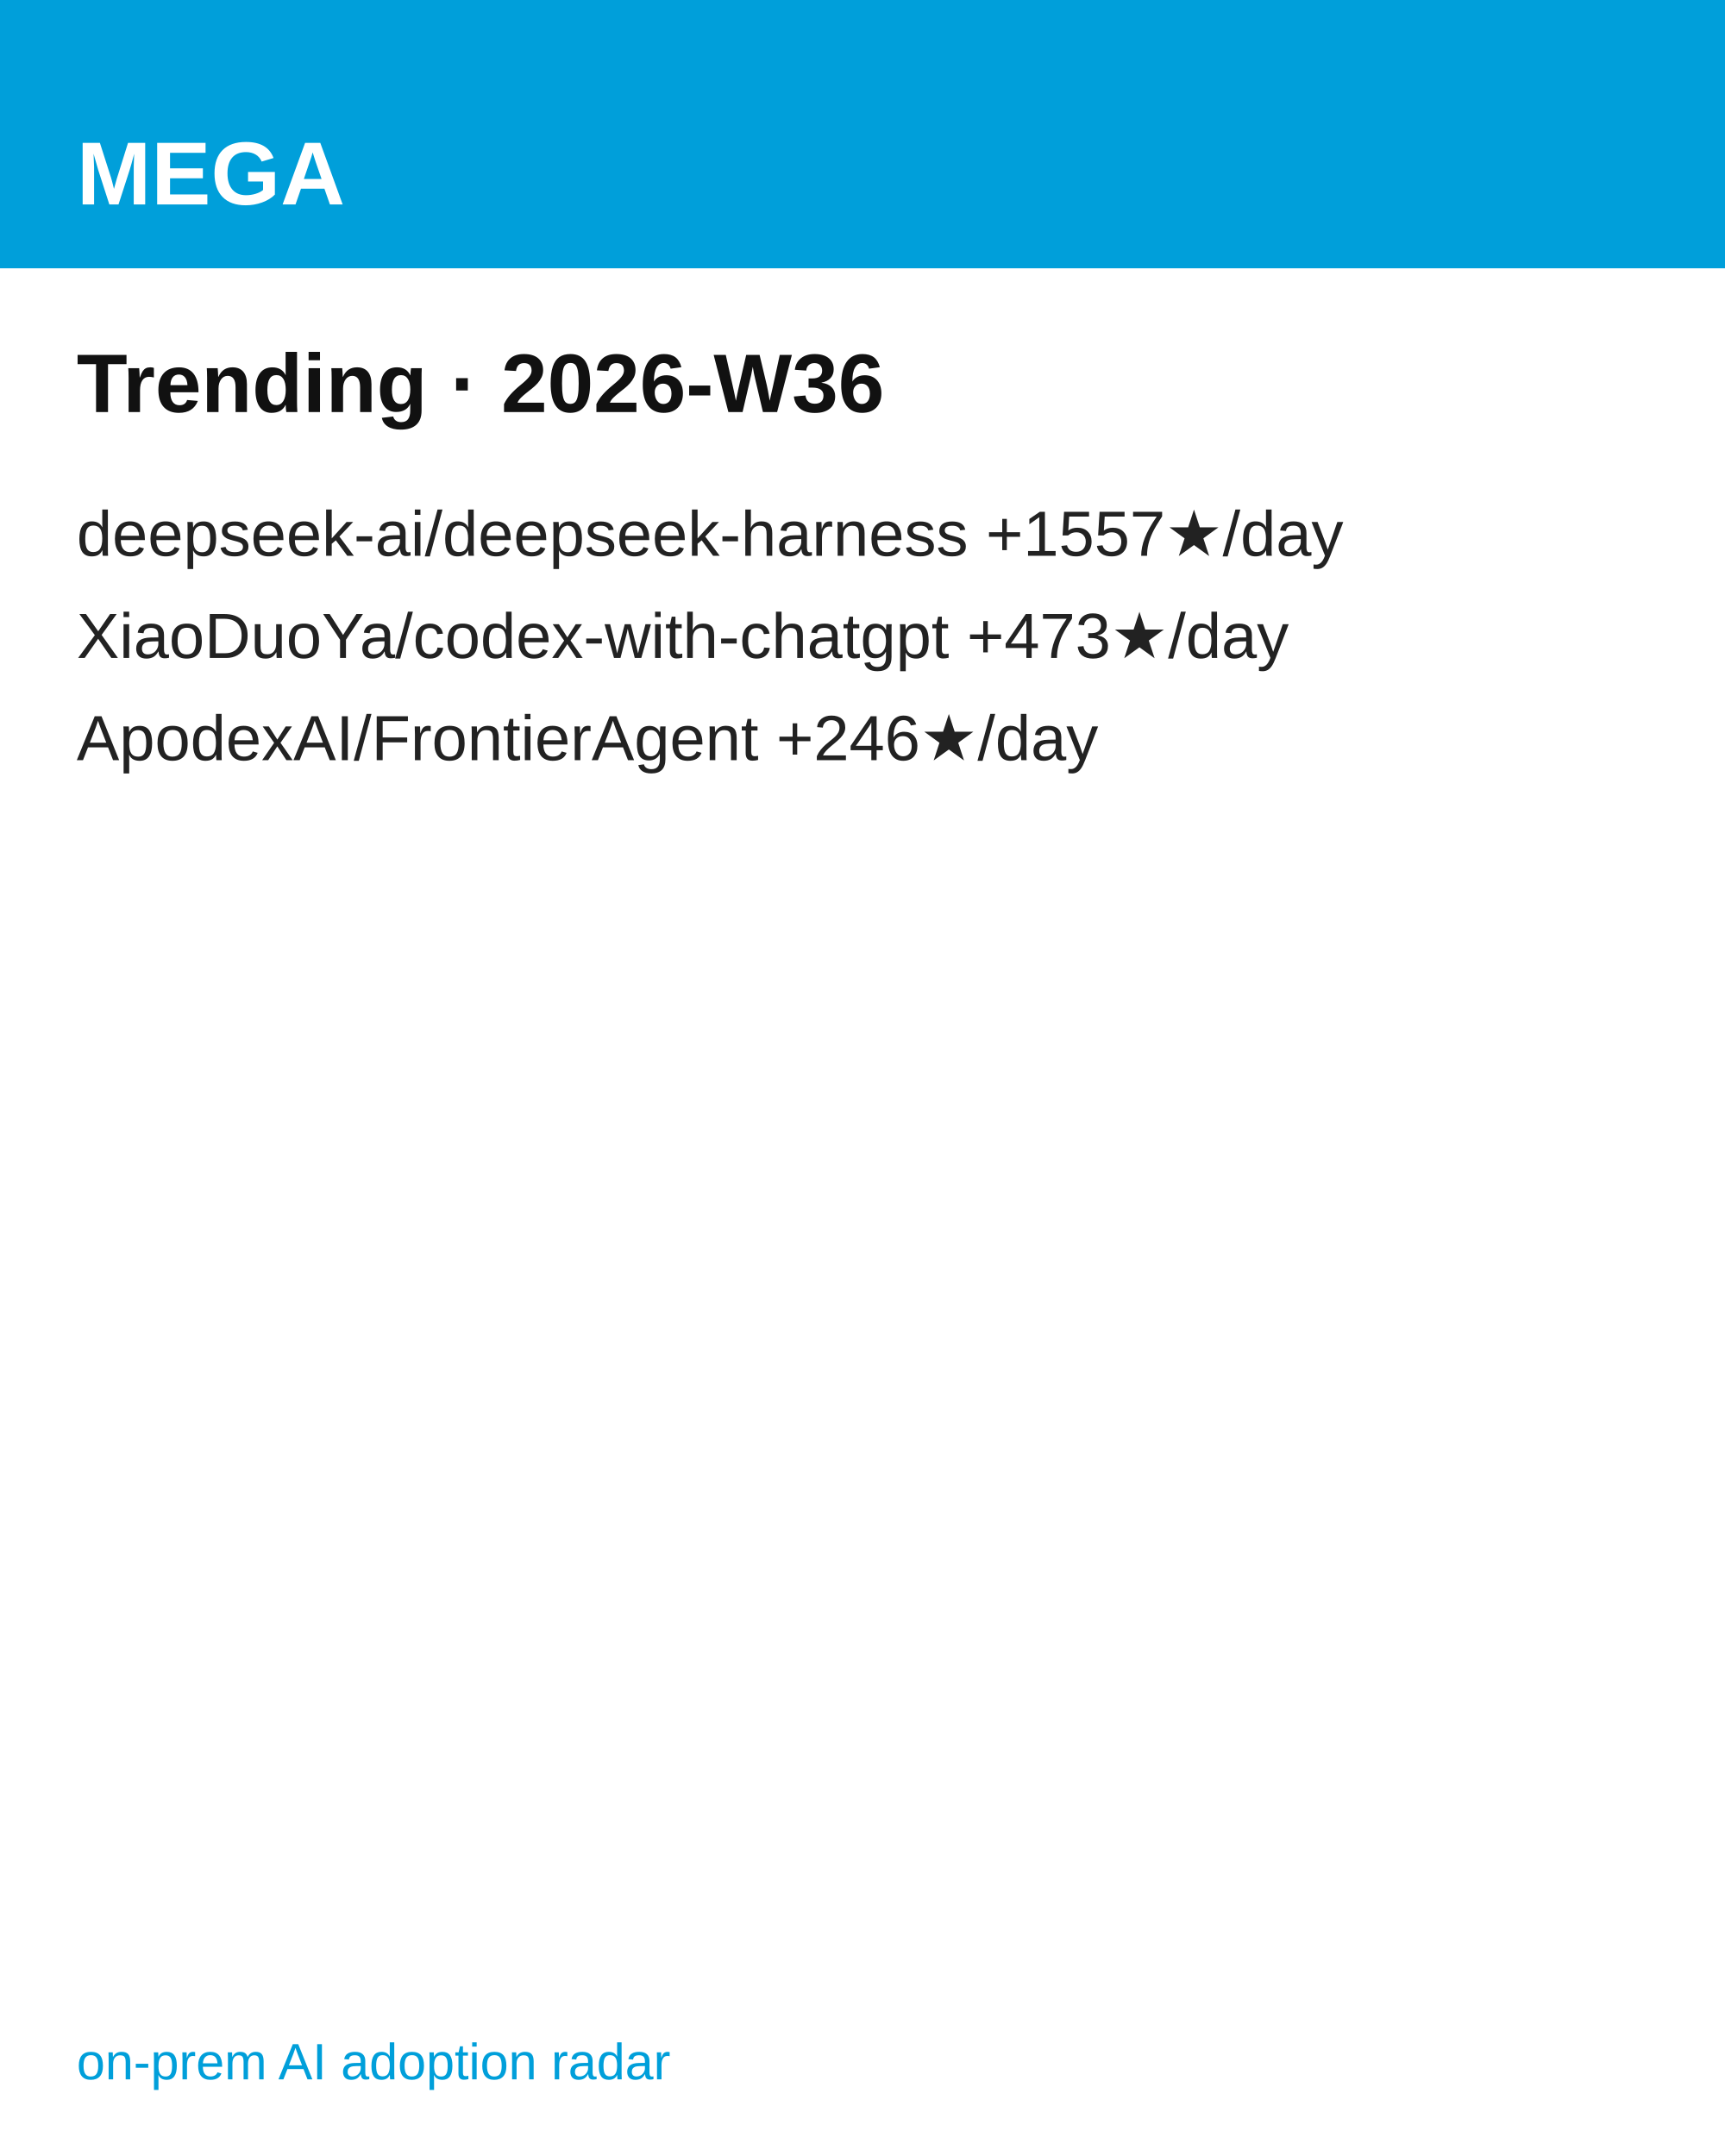
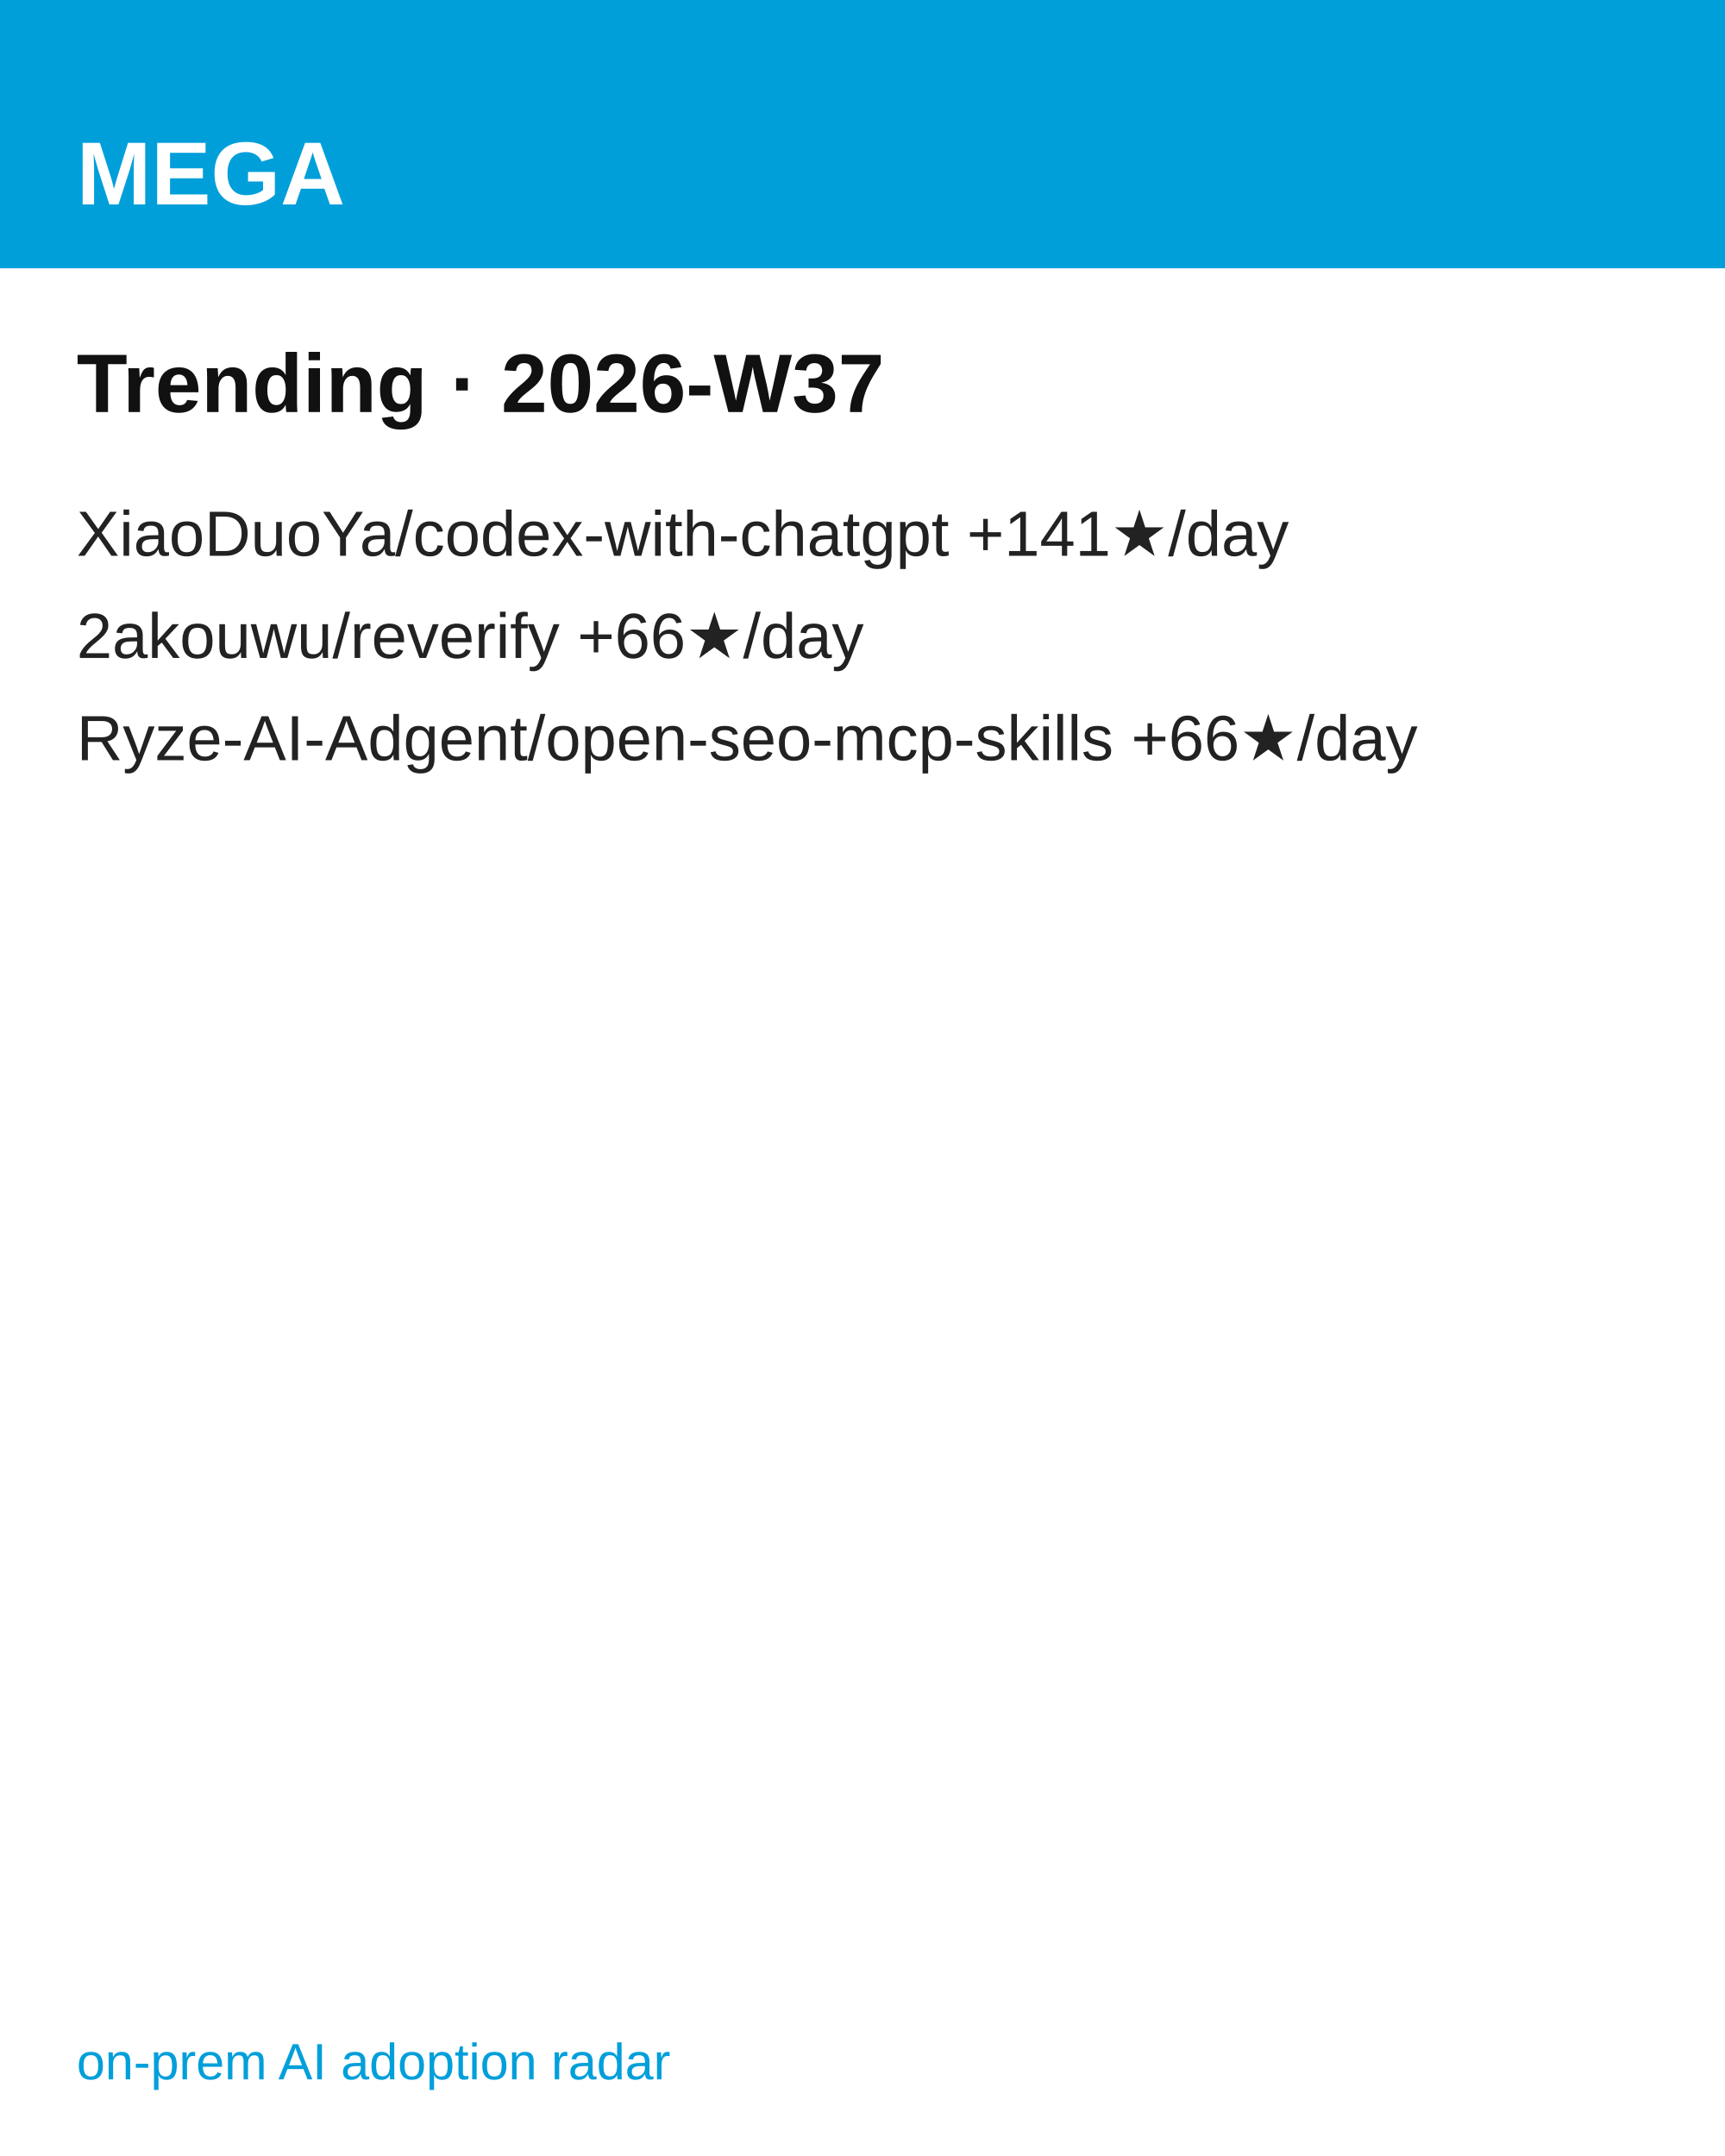
<svg xmlns="http://www.w3.org/2000/svg" width="1080" height="1350" viewBox="0 0 1080 1350" font-family="'Hanken Grotesk', Arial, Helvetica, sans-serif">
  <rect width="1080" height="1350" fill="#ffffff" />
  <rect width="1080" height="168" fill="#009FDA" />
  <text x="48" y="128" font-size="56" font-weight="700" fill="#ffffff">MEGA</text>
-   <text x="48" y="258" font-size="52" font-weight="700" fill="#111111">Trending · 2026-W36</text>
-   <text x="48" y="348" font-size="40" fill="#222222">deepseek-ai/deepseek-harness  +1557★/day</text>
-   <text x="48" y="412" font-size="40" fill="#222222">XiaoDuoYa/codex-with-chatgpt  +473★/day</text>
-   <text x="48" y="476" font-size="40" fill="#222222">ApodexAI/FrontierAgent  +246★/day</text>
+   <text x="48" y="258" font-size="52" font-weight="700" fill="#111111">Trending · 2026-W37</text>
+   <text x="48" y="348" font-size="40" fill="#222222">XiaoDuoYa/codex-with-chatgpt  +141★/day</text>
+   <text x="48" y="412" font-size="40" fill="#222222">2akouwu/reverify  +66★/day</text>
+   <text x="48" y="476" font-size="40" fill="#222222">Ryze-AI-Adgent/open-seo-mcp-skills  +66★/day</text>
  <text x="48" y="1302" font-size="32" fill="#009FDA">on-prem AI adoption radar</text>
</svg>
